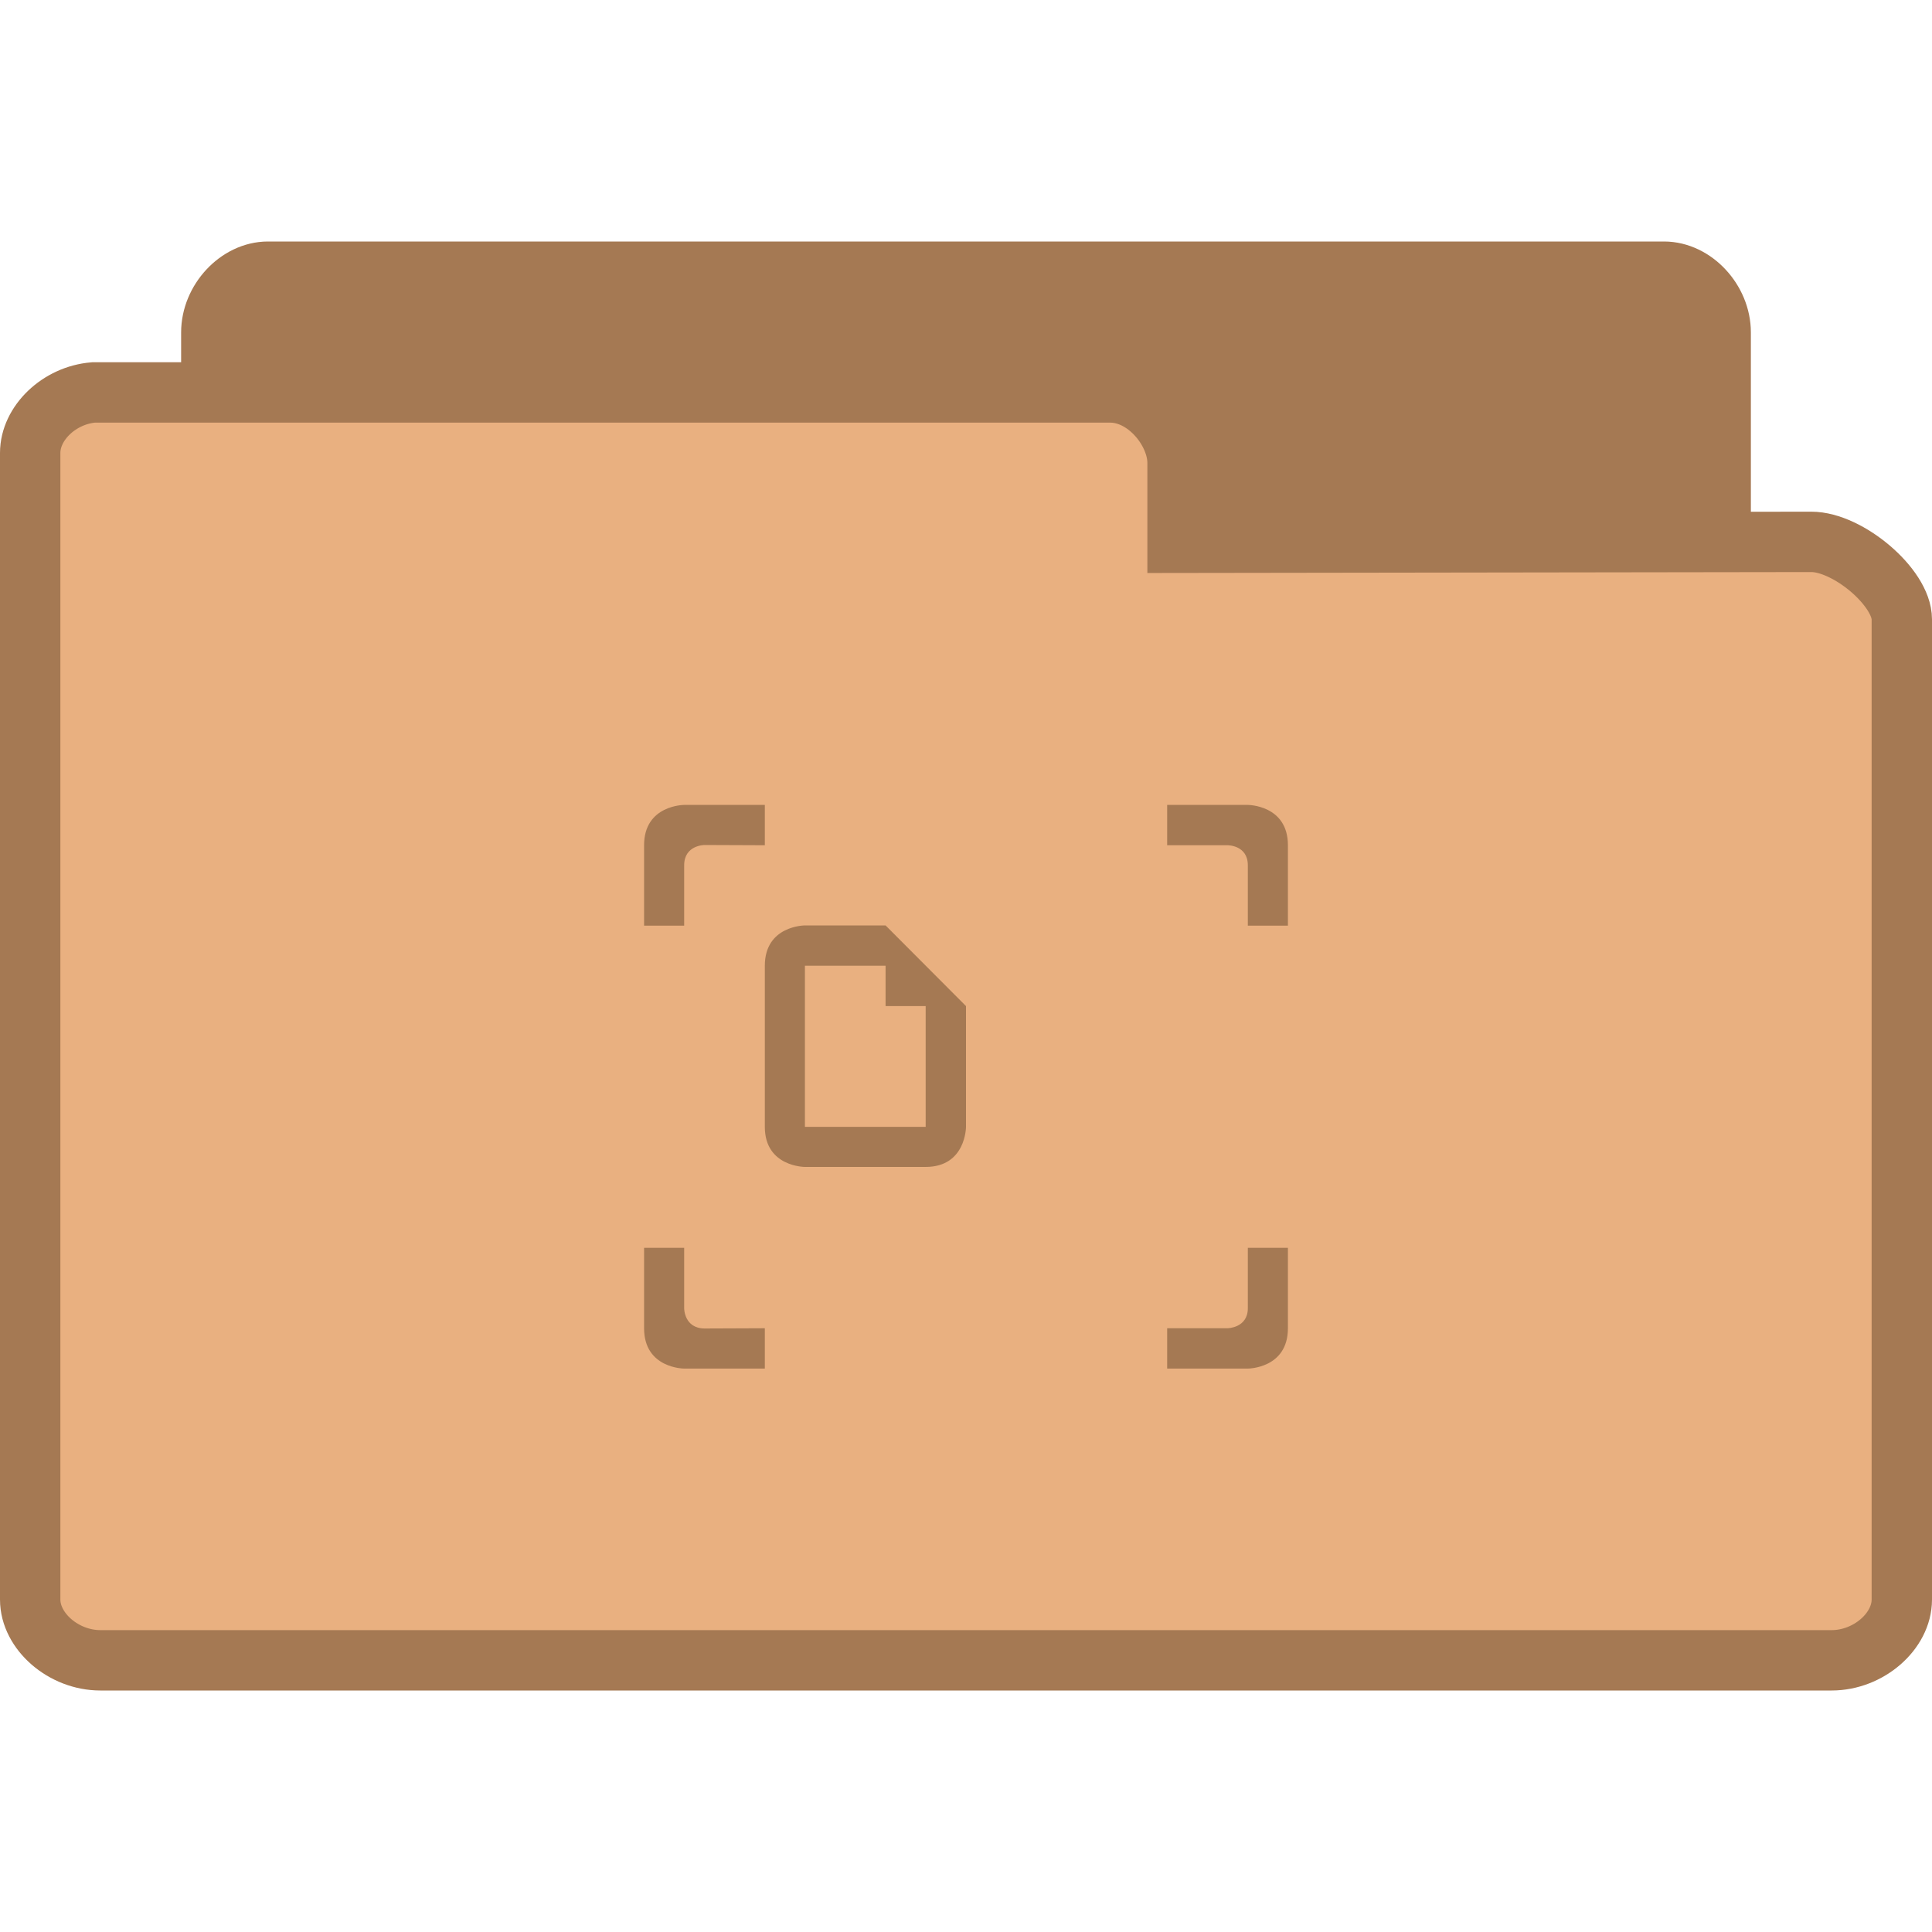
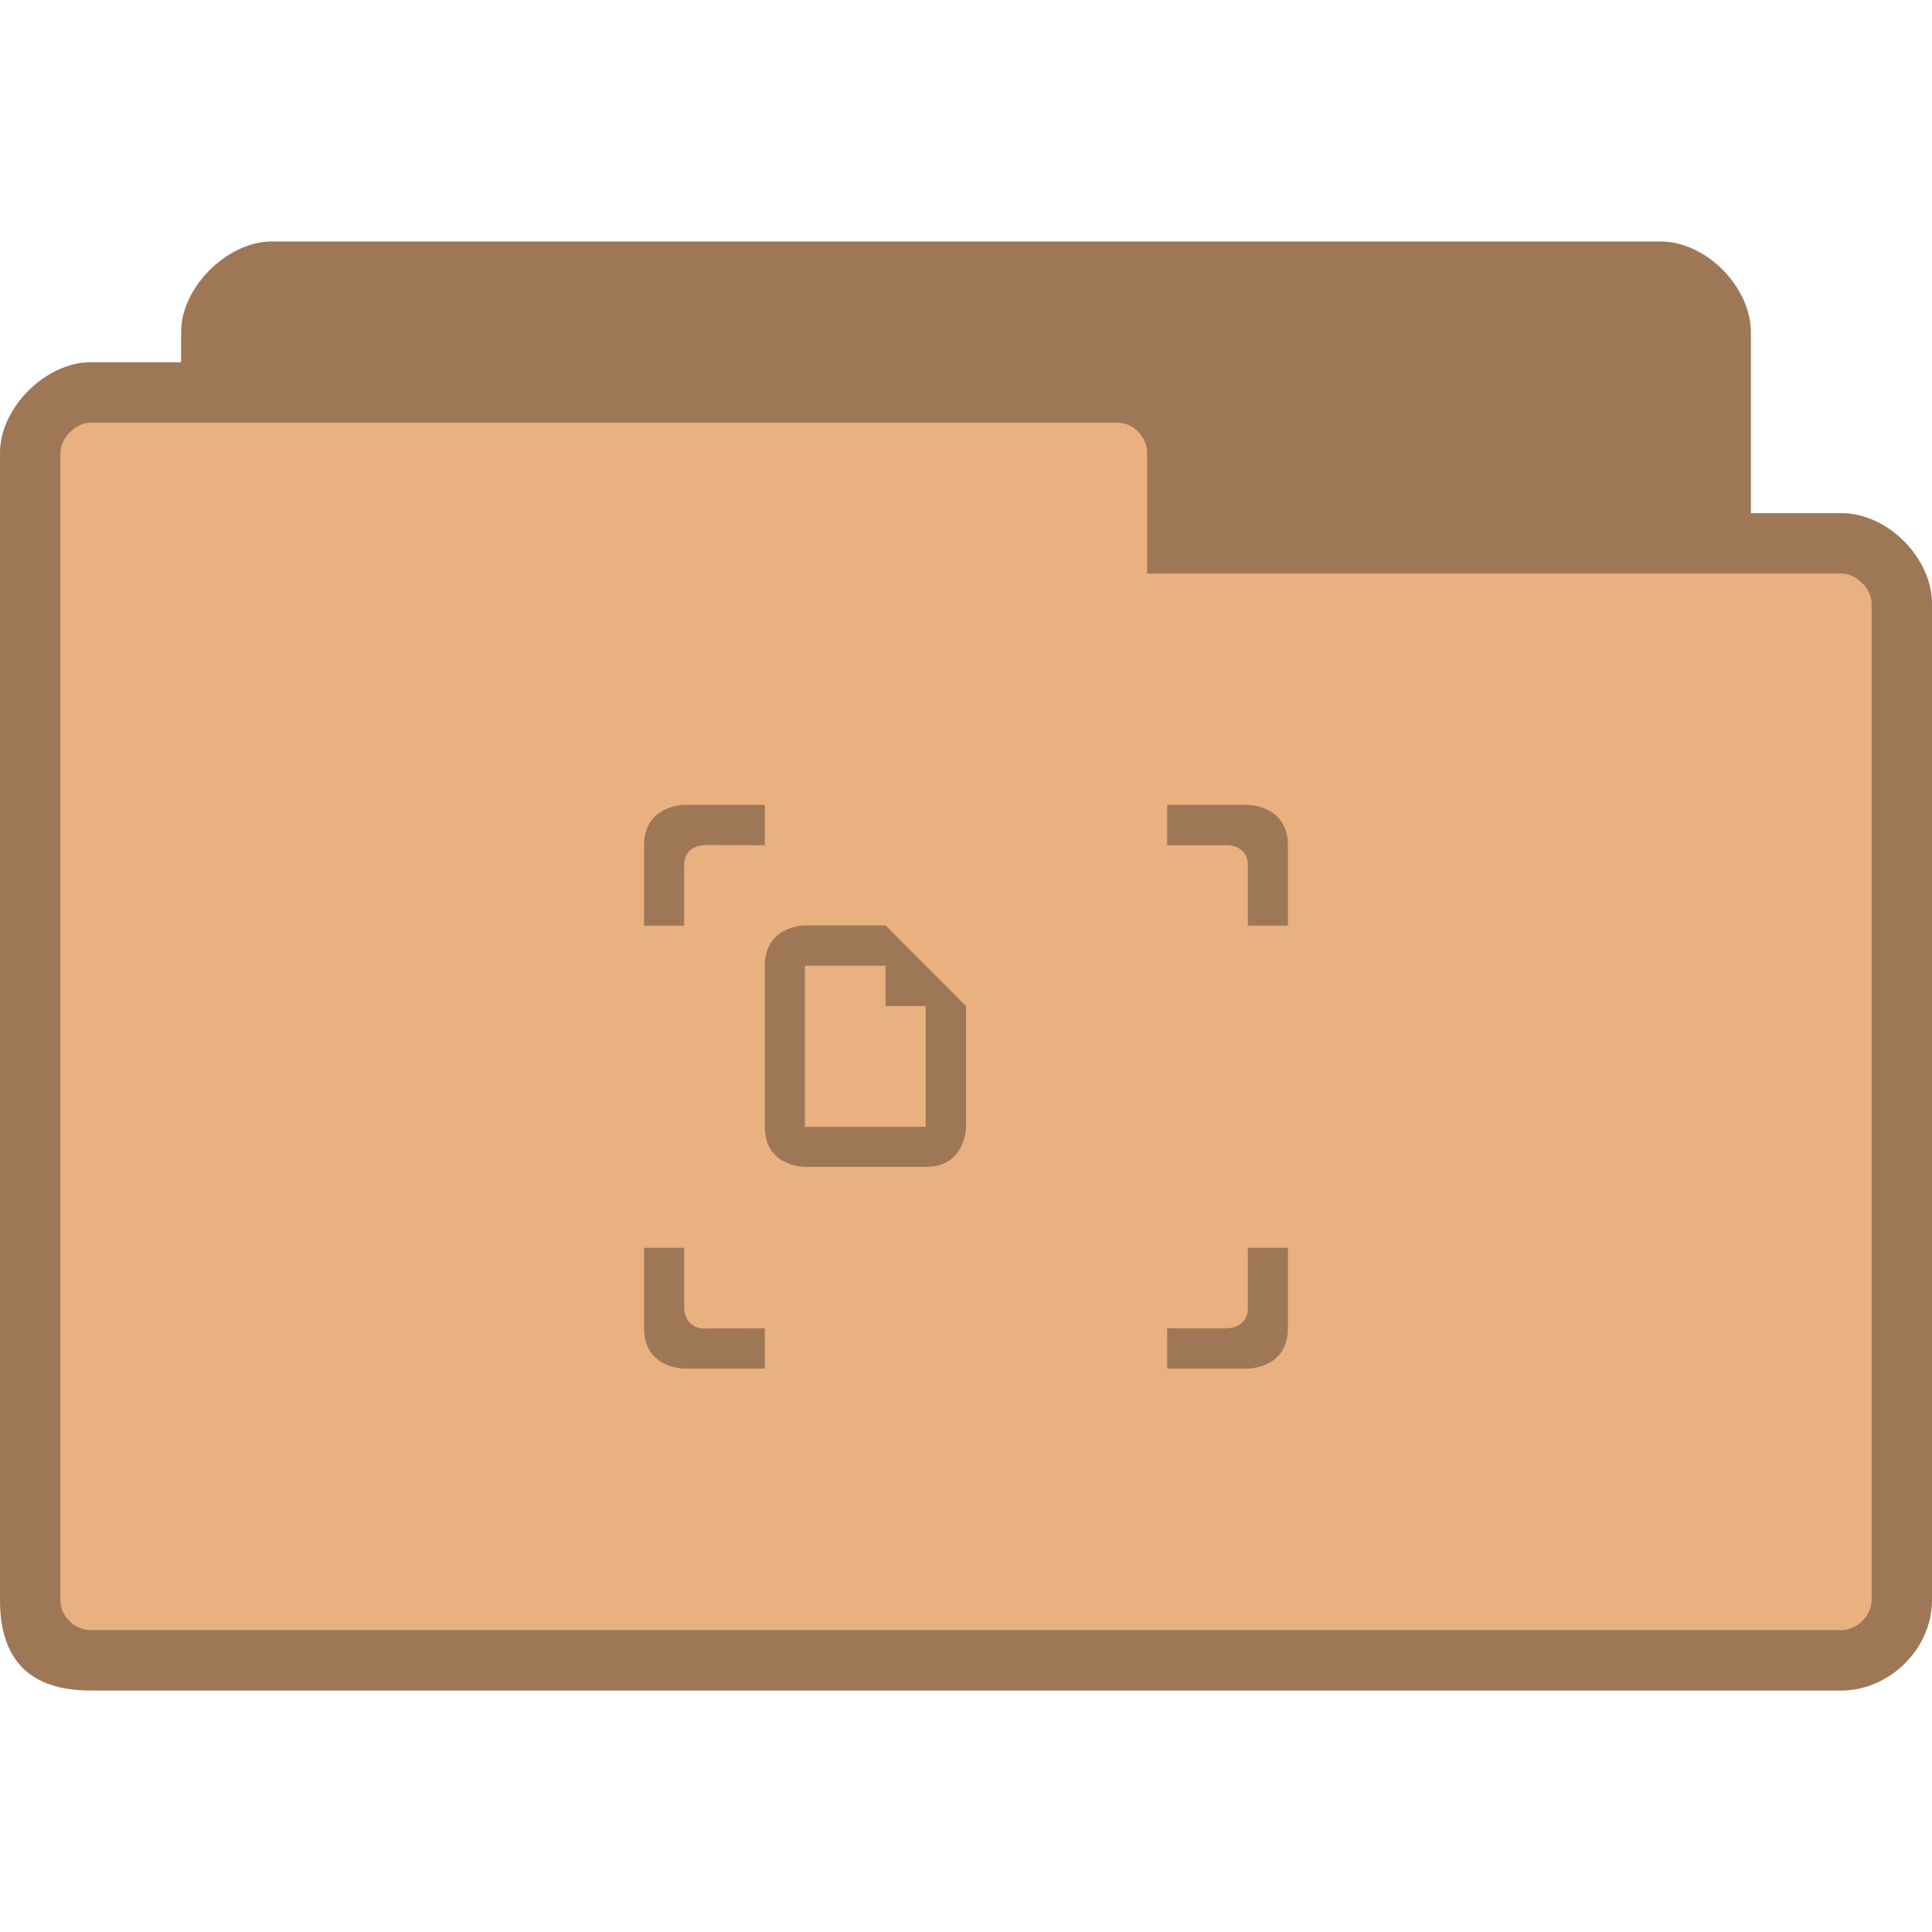
- <svg xmlns="http://www.w3.org/2000/svg" width="64" height="64" viewBox="0 0 64 64">
-   <g style="stroke:#a57953">
-     <path style="fill:#a57953" d="M 4.346 24.5 C 3.887 24.453 3.5 23.992 3.5 23.498 L 3.5 4.506 C 3.5 3.98 3.945 3.5 4.438 3.5 L 27.562 3.5 C 28.055 3.5 28.5 3.98 28.5 4.506 L 28.5 20.742 C 28.5 21.27 27.781 22.025 27.291 22.025 L 18.826 22.01 L 18.826 23.334 C 18.826 23.857 18.414 24.5 17.926 24.5 L 4.438 24.5 C 4.408 24.5 4.379 24.5 4.346 24.5 Z " transform="matrix(2 0 0 2 0 2)" />
-     <path style="fill:#e9b080" d="M 1.549 5.5 C 0.98 5.547 0.5 6.008 0.5 6.502 L 0.5 25.494 C 0.5 26.02 1.053 26.5 1.662 26.5 L 30.338 26.5 C 30.947 26.5 31.5 26.02 31.5 25.494 L 31.5 9.258 C 31.5 8.73 30.609 7.975 30 7.975 L 19.504 7.99 L 19.504 6.666 C 19.504 6.143 18.994 5.5 18.387 5.5 L 1.662 5.5 C 1.627 5.5 1.59 5.5 1.549 5.5 Z " transform="matrix(2 0 0 2 0 2)" />
-   </g>
-   <g style="fill:#a57953">
-     <path style="fill-rule:evenodd" d="M 21.336 28 L 21.336 30.664 L 22.664 30.664 L 22.664 28.664 C 22.664 27.992 23.336 27.992 23.336 27.992 L 25.336 28 L 25.336 26.664 L 22.664 26.664 C 22.664 26.664 21.336 26.664 21.336 28 Z M 38.664 26.664 L 38.664 28 L 40.664 28 C 40.664 28 41.336 27.992 41.336 28.664 L 41.336 30.664 L 42.664 30.664 L 42.664 28 C 42.664 26.664 41.336 26.664 41.336 26.664 Z M 21.336 41.336 L 21.336 44 C 21.336 45.336 22.664 45.336 22.664 45.336 L 25.336 45.336 L 25.336 44 L 23.336 44.008 C 22.664 44 22.664 43.344 22.664 43.344 L 22.664 41.336 Z M 41.336 41.336 L 41.336 43.336 C 41.336 43.992 40.664 44 40.664 44 L 38.664 44 L 38.664 45.336 L 41.336 45.336 C 41.336 45.336 42.664 45.336 42.664 44 L 42.664 41.336 Z " />
-     <path d="M 25.336 31.992 L 25.336 37.328 C 25.336 38.656 26.664 38.656 26.664 38.656 L 30.664 38.656 C 32 38.656 32 37.328 32 37.328 L 32 33.328 L 29.336 30.656 L 26.664 30.656 C 26.664 30.656 25.336 30.656 25.336 31.992 Z M 26.664 31.992 L 29.336 31.992 L 29.336 33.328 L 30.664 33.328 L 30.664 37.328 L 26.664 37.328 Z " />
-   </g>
+ <svg xmlns="http://www.w3.org/2000/svg" width="64" height="64" viewBox="0 0 64 64" id="svg2" version="1.1">
+   <defs id="defs18" />
+   <path style="fill:#e9b080;fill-opacity:1;stroke:none" d="M 9,8 C 7.536,8 6,9.511 6,11 l 0,1 -3,0 c -1.47,0 -3,1.495 -3,3 l 0,38 c 0,2 1,3 3,3 l 58,0 c 1.568,0 3,-1.358 3,-3 l 0,-33 c 0,-1.505 -1.455,-3 -3,-3 l -3,0 0,-6 C 58,9.539 56.547,8 55,8 z" id="path6" />
+   <path style="fill:#000000;fill-opacity:0.322;stroke:none" d="M 9,8 C 7.536,8 6,9.511 6,11 l 0,1 -3,0 c -1.47,0 -3,1.495 -3,3 l 0,38 c 0,2 1,3 3,3 l 58,0 c 1.568,0 3,-1.358 3,-3 l 0,-33 c 0,-1.505 -1.455,-3 -3,-3 l -3,0 0,-6 C 58,9.539 56.547,8 55,8 L 9,8 z m -6,6 34,0 c 0.59,0 1,0.515 1,1 l 0,4 23,0 c 0.506,0 1,0.509 1,1 l 0,33 c 0,0.521 -0.479,1 -1,1 L 3,54 C 2.536,54 2,53.604 2,53 L 2,15 c 0,-0.492 0.517,-1 1,-1 z" id="path3778" />
+   <path id="path12" d="m 21.336,28 0,2.664 1.328,0 0,-2 c 0,-0.672 0.672,-0.672 0.672,-0.672 l 2,0.008 0,-1.336 -2.672,0 c 0,0 -1.328,0 -1.328,1.336 z m 17.328,-1.336 0,1.336 2,0 c 0,0 0.672,-0.008 0.672,0.664 l 0,2 1.328,0 0,-2.664 c 0,-1.336 -1.328,-1.336 -1.328,-1.336 z m -17.328,14.672 0,2.664 c 0,1.336 1.328,1.336 1.328,1.336 l 2.672,0 0,-1.336 -2,0.008 C 22.664,44 22.664,43.344 22.664,43.344 l 0,-2.008 z m 20,0 0,2 C 41.336,43.992 40.664,44 40.664,44 l -2,0 0,1.336 2.672,0 c 0,0 1.328,0 1.328,-1.336 l 0,-2.664 z" style="fill:#000000;fill-rule:evenodd;fill-opacity:0.322" />
+   <path style="fill:#000000;fill-opacity:0.322" id="path14" d="m 25.336,31.992 0,5.336 c 0,1.328 1.328,1.328 1.328,1.328 l 4,0 C 32,38.656 32,37.328 32,37.328 l 0,-4 -2.664,-2.672 -2.672,0 c 0,0 -1.328,0 -1.328,1.336 z m 1.328,0 2.672,0 0,1.336 1.328,0 0,4 -4,0 z" />
</svg>
